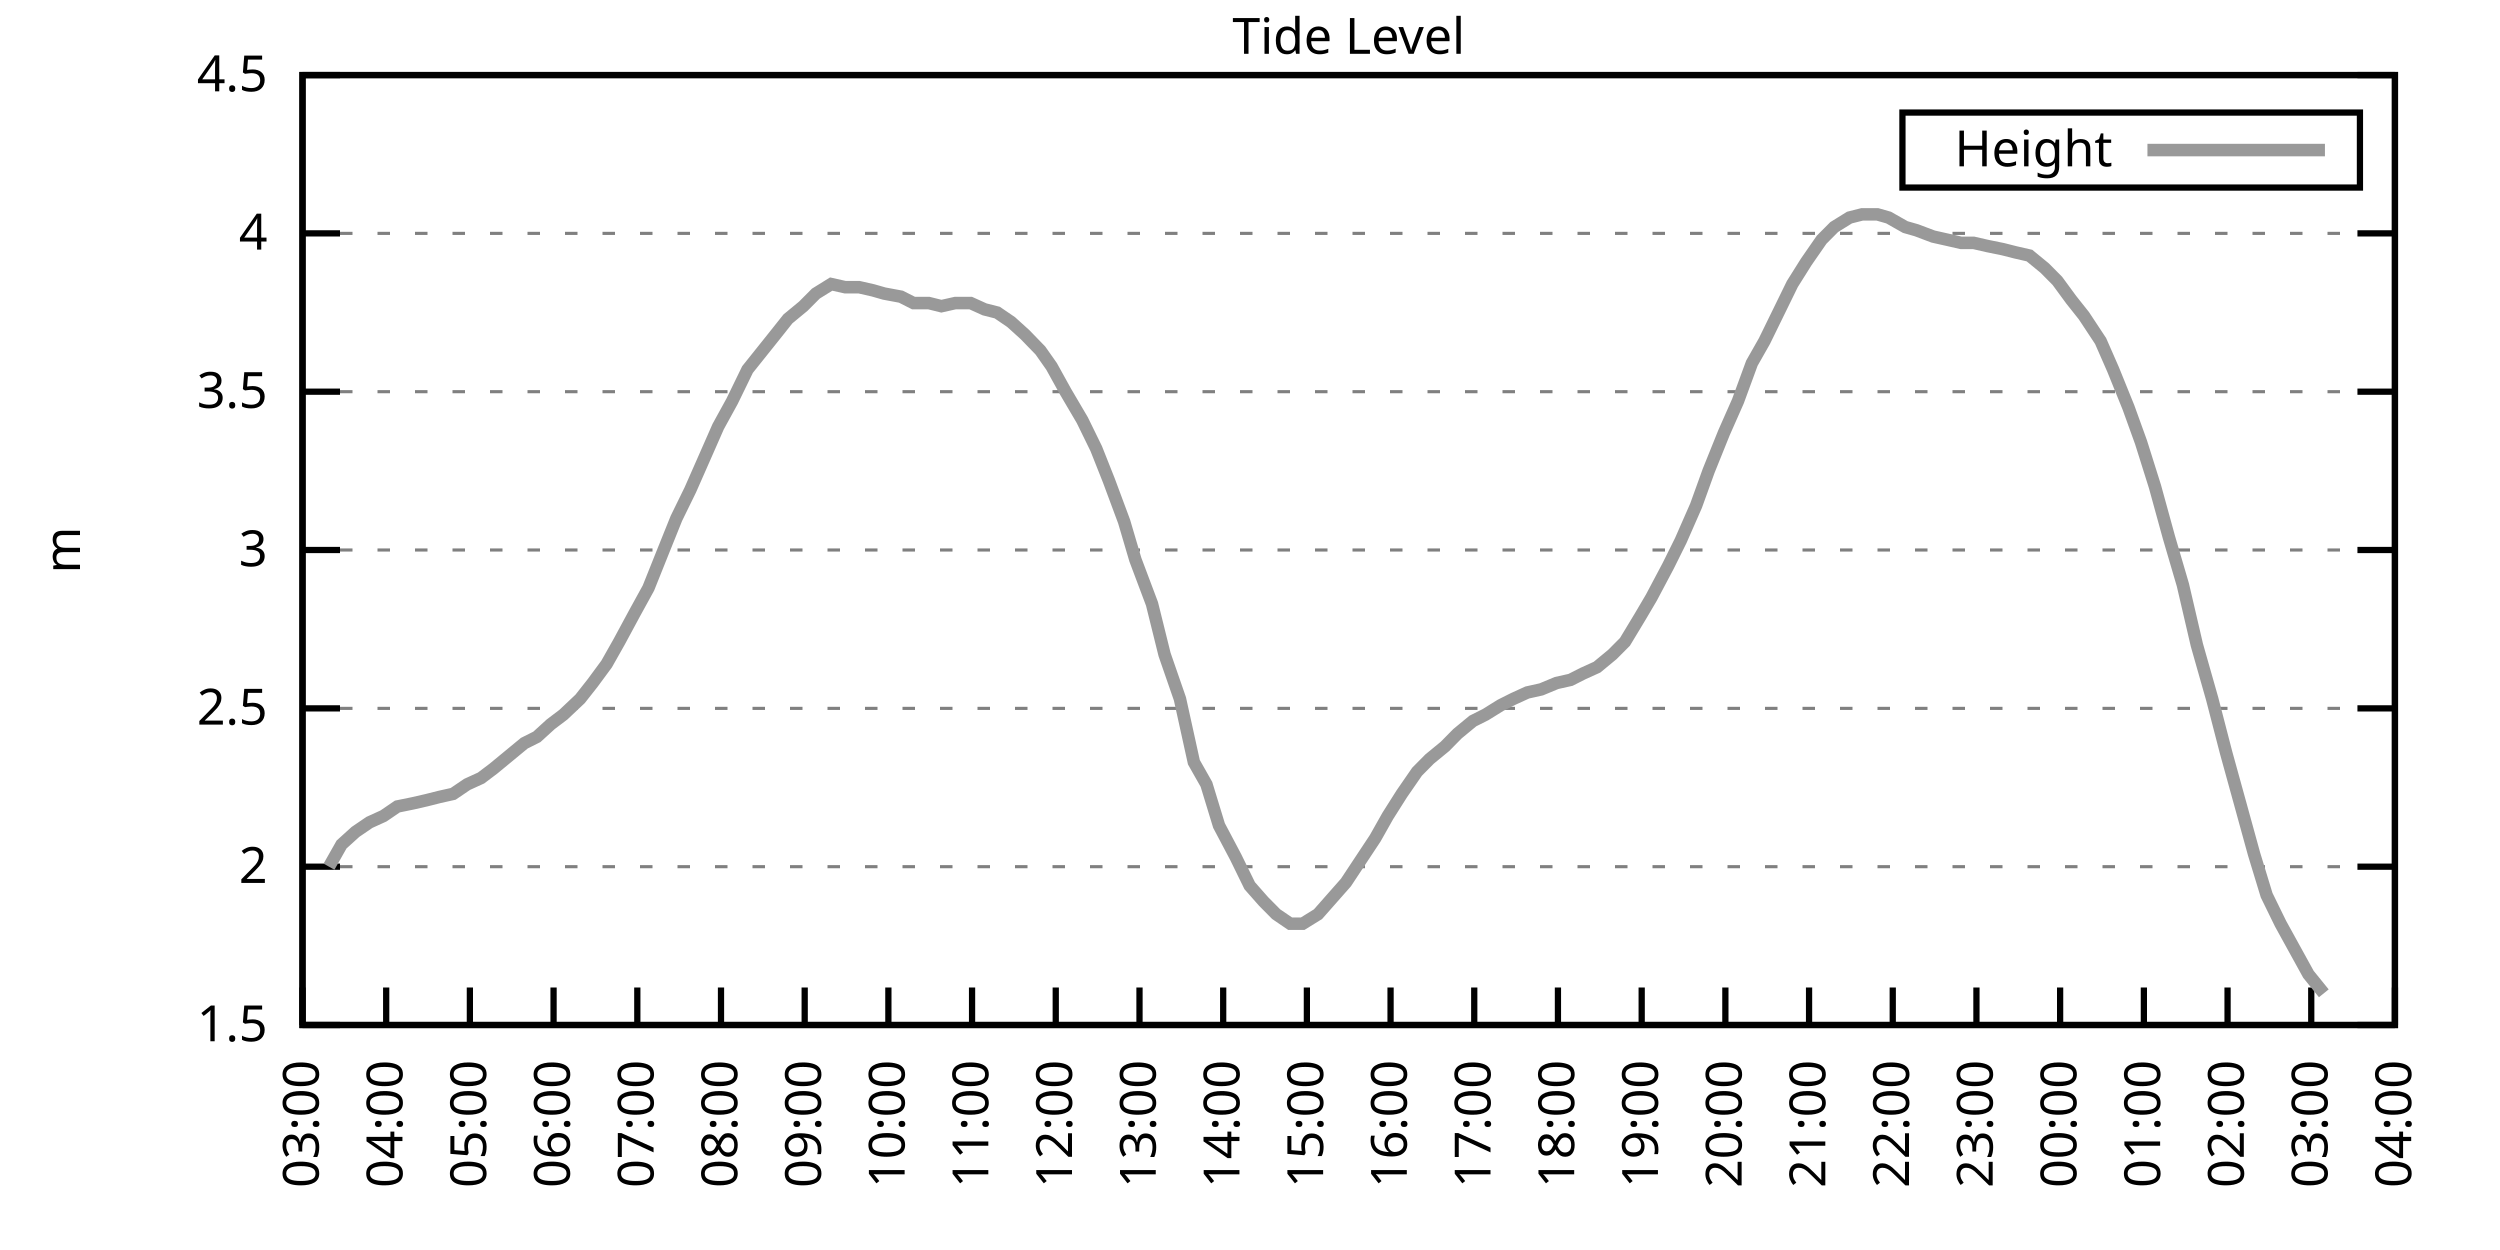
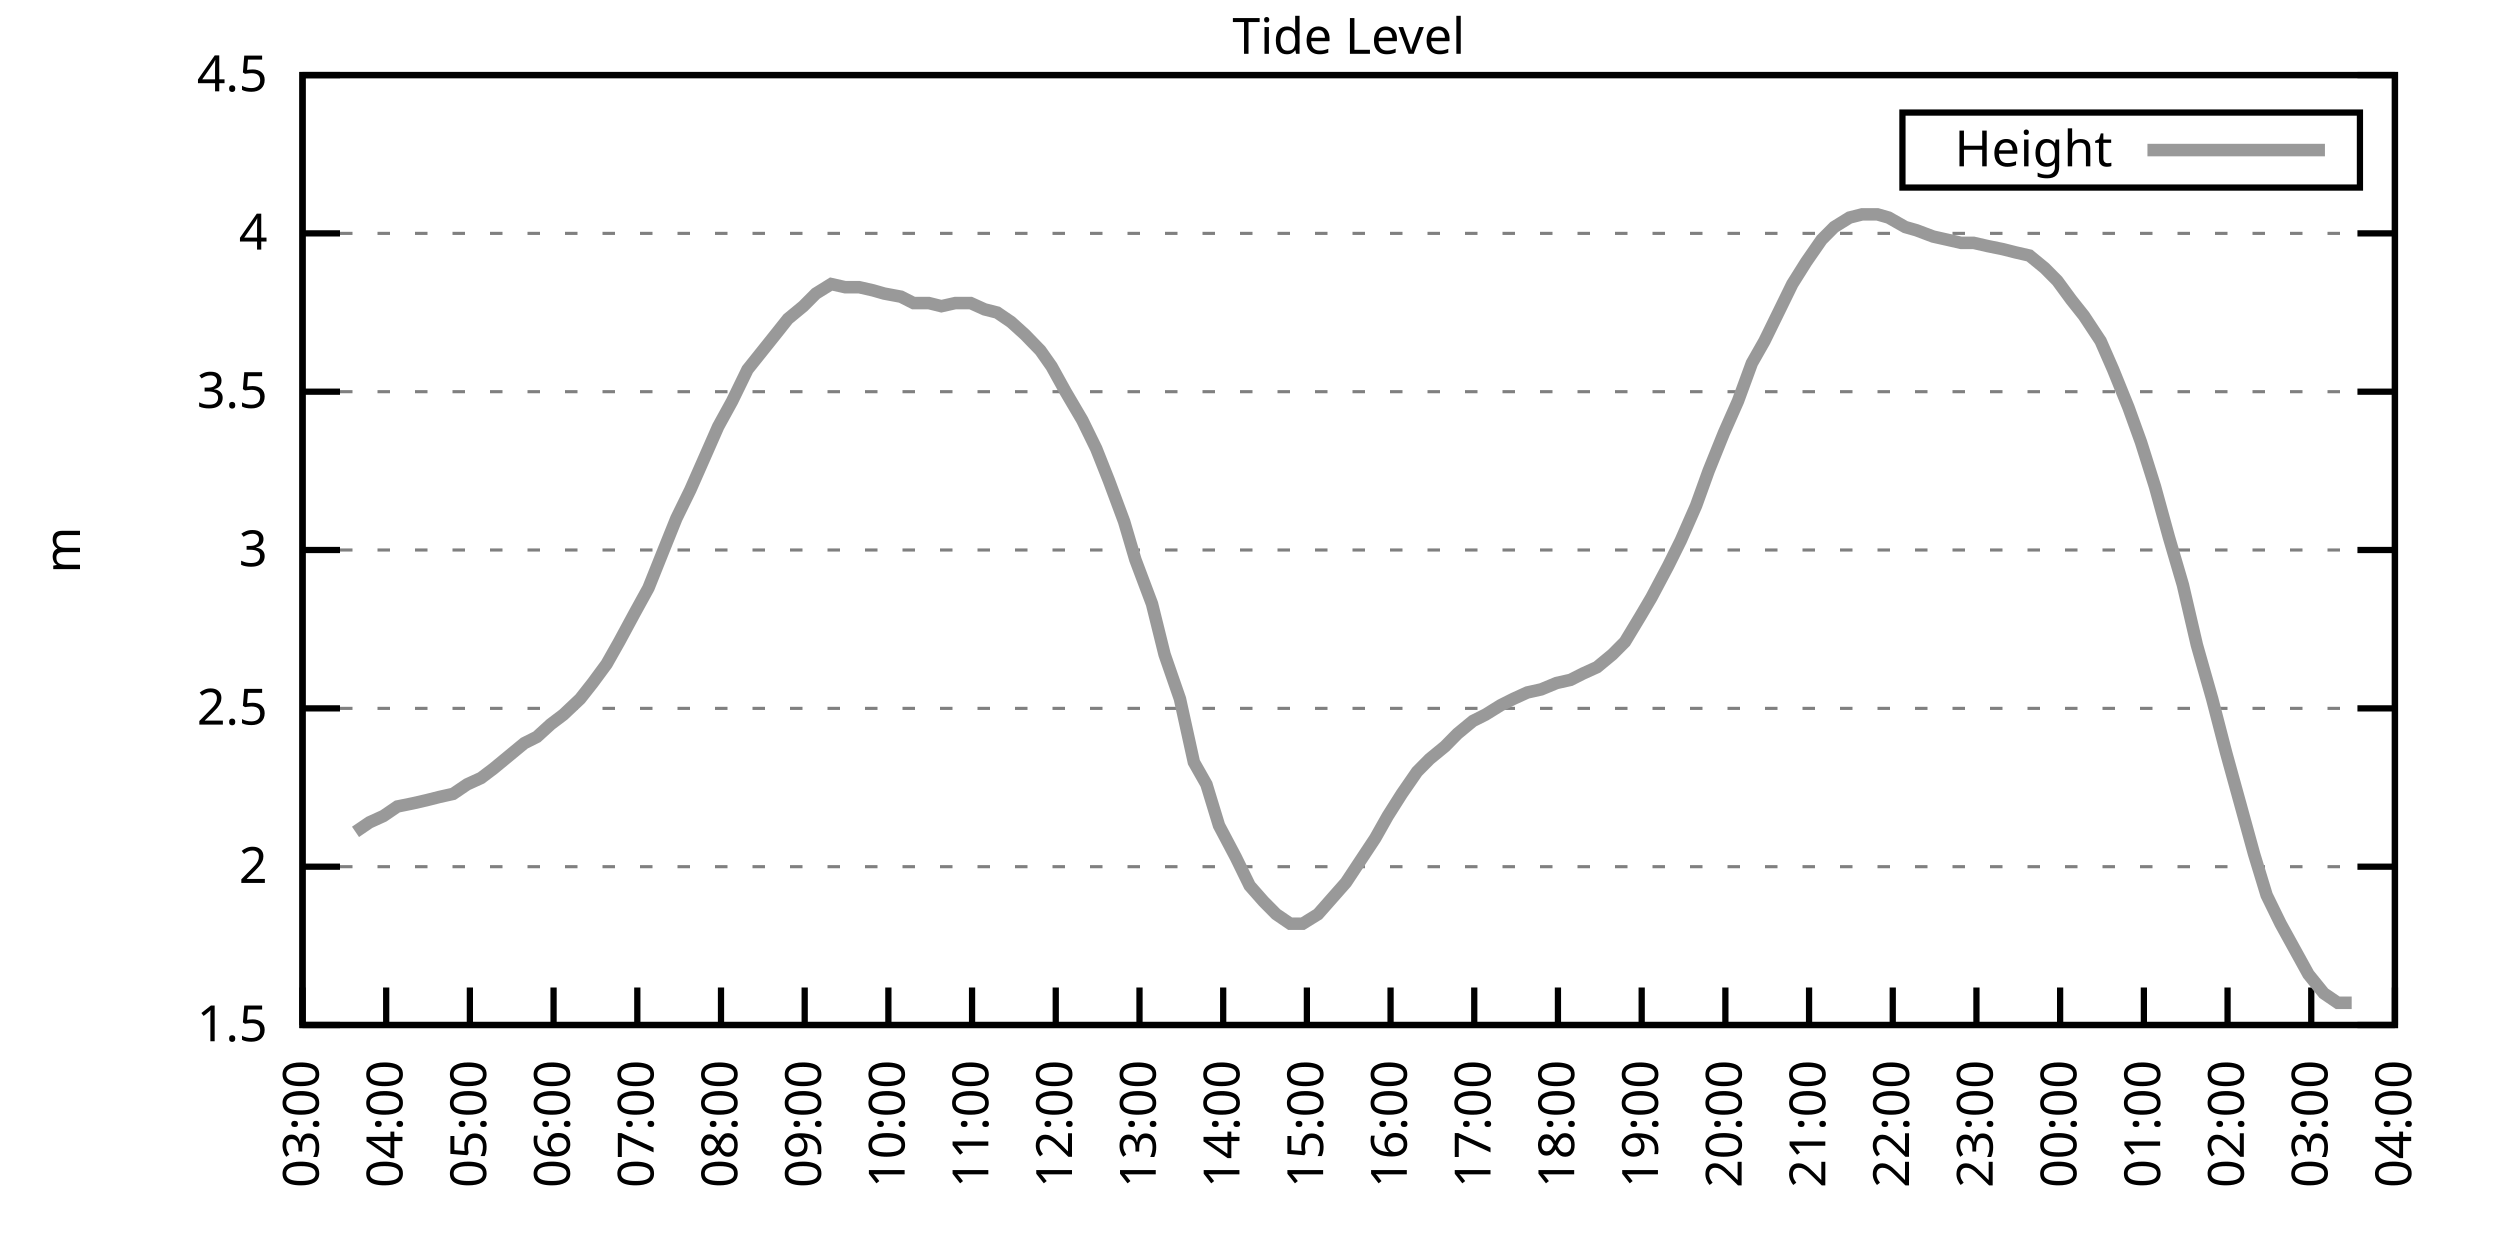
<svg xmlns="http://www.w3.org/2000/svg" xmlns:xlink="http://www.w3.org/1999/xlink" width="400" height="200" viewBox="0 0 400 200">
  <g id="gnuplot_canvas">
    <rect x="0" y="0" width="400" height="200" fill="none" />
    <defs>
      <circle id="gpDot" r="0.5" stroke-width="0.5" stroke="currentColor" />
      <path id="gpPt0" stroke-width="0.333" stroke="currentColor" d="M-1,0 h2 M0,-1 v2" />
      <path id="gpPt1" stroke-width="0.333" stroke="currentColor" d="M-1,-1 L1,1 M1,-1 L-1,1" />
      <path id="gpPt2" stroke-width="0.333" stroke="currentColor" d="M-1,0 L1,0 M0,-1 L0,1 M-1,-1 L1,1 M-1,1 L1,-1" />
      <rect id="gpPt3" stroke-width="0.333" stroke="currentColor" x="-1" y="-1" width="2" height="2" />
      <rect id="gpPt4" stroke-width="0.333" stroke="currentColor" fill="currentColor" x="-1" y="-1" width="2" height="2" />
      <circle id="gpPt5" stroke-width="0.333" stroke="currentColor" cx="0" cy="0" r="1" />
      <use xlink:href="#gpPt5" id="gpPt6" fill="currentColor" stroke="none" />
      <path id="gpPt7" stroke-width="0.333" stroke="currentColor" d="M0,-1.33 L-1.33,0.67 L1.33,0.67 z" />
      <use xlink:href="#gpPt7" id="gpPt8" fill="currentColor" stroke="none" />
      <use xlink:href="#gpPt7" id="gpPt9" stroke="currentColor" transform="rotate(180)" />
      <use xlink:href="#gpPt9" id="gpPt10" fill="currentColor" stroke="none" />
      <use xlink:href="#gpPt3" id="gpPt11" stroke="currentColor" transform="rotate(45)" />
      <use xlink:href="#gpPt11" id="gpPt12" fill="currentColor" stroke="none" />
      <path id="gpPt13" stroke-width="0.333" stroke="currentColor" d="M0,1.330 L1.265,0.411 L0.782,-1.067 L-0.782,-1.076 L-1.265,0.411 z" />
      <use xlink:href="#gpPt13" id="gpPt14" fill="currentColor" stroke="none" />
      <filter id="textbox" filterUnits="objectBoundingBox" x="0" y="0" height="1" width="1">
        <feFlood flood-color="white" flood-opacity="1" result="bgnd" />
        <feComposite in="SourceGraphic" in2="bgnd" operator="atop" />
      </filter>
      <filter id="greybox" filterUnits="objectBoundingBox" x="0" y="0" height="1" width="1">
        <feFlood flood-color="lightgrey" flood-opacity="1" result="grey" />
        <feComposite in="SourceGraphic" in2="grey" operator="atop" />
      </filter>
    </defs>
    <g fill="none" color="white" stroke="currentColor" stroke-width="1.00" stroke-linecap="butt" stroke-linejoin="miter">
</g>
    <g fill="none" color="black" stroke="currentColor" stroke-width="1.00" stroke-linecap="butt" stroke-linejoin="miter">
      <g stroke="none" shape-rendering="crispEdges">
        <polygon fill="rgb(255, 255, 255)" points="48.40,164.00 383.18,164.00 383.18,12.02 48.40,12.02 " />
      </g>
    </g>
    <g fill="none" color="black" stroke="currentColor" stroke-width="1.00" stroke-linecap="butt" stroke-linejoin="miter">
</g>
    <g fill="none" color="black" stroke="black" stroke-width="0.50" stroke-linecap="butt" stroke-linejoin="miter">
</g>
    <g fill="none" color="gray" stroke="currentColor" stroke-width="0.50" stroke-linecap="butt" stroke-linejoin="miter">
      <path stroke="gray" stroke-dasharray="2,4" class="gridline" d="M48.40,164.00 L383.19,164.00  " />
    </g>
    <g fill="none" color="gray" stroke="gray" stroke-width="1.00" stroke-linecap="butt" stroke-linejoin="miter">
</g>
    <g fill="none" color="black" stroke="currentColor" stroke-width="1.00" stroke-linecap="butt" stroke-linejoin="miter">
      <path stroke="black" d="M48.40,164.00 L54.40,164.00 M383.19,164.00 L377.19,164.00  " />
      <g transform="translate(42.80,166.60)" stroke="none" fill="black" font-family="Sans" font-size="8.00" text-anchor="end">
        <text>
          <tspan font-family="Sans"> 1.5</tspan>
        </text>
      </g>
    </g>
    <g fill="none" color="black" stroke="currentColor" stroke-width="1.00" stroke-linecap="butt" stroke-linejoin="miter">
</g>
    <g fill="none" color="black" stroke="black" stroke-width="0.50" stroke-linecap="butt" stroke-linejoin="miter">
</g>
    <g fill="none" color="gray" stroke="currentColor" stroke-width="0.50" stroke-linecap="butt" stroke-linejoin="miter">
      <path stroke="gray" stroke-dasharray="2,4" class="gridline" d="M48.40,138.67 L383.19,138.67  " />
    </g>
    <g fill="none" color="gray" stroke="gray" stroke-width="1.00" stroke-linecap="butt" stroke-linejoin="miter">
</g>
    <g fill="none" color="black" stroke="currentColor" stroke-width="1.00" stroke-linecap="butt" stroke-linejoin="miter">
      <path stroke="black" d="M48.40,138.67 L54.40,138.67 M383.19,138.67 L377.19,138.67  " />
      <g transform="translate(42.80,141.27)" stroke="none" fill="black" font-family="Sans" font-size="8.00" text-anchor="end">
        <text>
          <tspan font-family="Sans"> 2</tspan>
        </text>
      </g>
    </g>
    <g fill="none" color="black" stroke="currentColor" stroke-width="1.00" stroke-linecap="butt" stroke-linejoin="miter">
</g>
    <g fill="none" color="black" stroke="black" stroke-width="0.50" stroke-linecap="butt" stroke-linejoin="miter">
</g>
    <g fill="none" color="gray" stroke="currentColor" stroke-width="0.50" stroke-linecap="butt" stroke-linejoin="miter">
      <path stroke="gray" stroke-dasharray="2,4" class="gridline" d="M48.40,113.34 L383.19,113.34  " />
    </g>
    <g fill="none" color="gray" stroke="gray" stroke-width="1.00" stroke-linecap="butt" stroke-linejoin="miter">
</g>
    <g fill="none" color="black" stroke="currentColor" stroke-width="1.00" stroke-linecap="butt" stroke-linejoin="miter">
      <path stroke="black" d="M48.40,113.34 L54.40,113.34 M383.19,113.34 L377.19,113.34  " />
      <g transform="translate(42.80,115.94)" stroke="none" fill="black" font-family="Sans" font-size="8.00" text-anchor="end">
        <text>
          <tspan font-family="Sans"> 2.5</tspan>
        </text>
      </g>
    </g>
    <g fill="none" color="black" stroke="currentColor" stroke-width="1.00" stroke-linecap="butt" stroke-linejoin="miter">
</g>
    <g fill="none" color="black" stroke="black" stroke-width="0.50" stroke-linecap="butt" stroke-linejoin="miter">
</g>
    <g fill="none" color="gray" stroke="currentColor" stroke-width="0.50" stroke-linecap="butt" stroke-linejoin="miter">
      <path stroke="gray" stroke-dasharray="2,4" class="gridline" d="M48.40,88.00 L383.19,88.00  " />
    </g>
    <g fill="none" color="gray" stroke="gray" stroke-width="1.00" stroke-linecap="butt" stroke-linejoin="miter">
</g>
    <g fill="none" color="black" stroke="currentColor" stroke-width="1.00" stroke-linecap="butt" stroke-linejoin="miter">
      <path stroke="black" d="M48.40,88.00 L54.40,88.00 M383.19,88.00 L377.19,88.00  " />
      <g transform="translate(42.80,90.60)" stroke="none" fill="black" font-family="Sans" font-size="8.00" text-anchor="end">
        <text>
          <tspan font-family="Sans"> 3</tspan>
        </text>
      </g>
    </g>
    <g fill="none" color="black" stroke="currentColor" stroke-width="1.00" stroke-linecap="butt" stroke-linejoin="miter">
</g>
    <g fill="none" color="black" stroke="black" stroke-width="0.50" stroke-linecap="butt" stroke-linejoin="miter">
</g>
    <g fill="none" color="gray" stroke="currentColor" stroke-width="0.50" stroke-linecap="butt" stroke-linejoin="miter">
      <path stroke="gray" stroke-dasharray="2,4" class="gridline" d="M48.40,62.67 L383.19,62.67  " />
    </g>
    <g fill="none" color="gray" stroke="gray" stroke-width="1.00" stroke-linecap="butt" stroke-linejoin="miter">
</g>
    <g fill="none" color="black" stroke="currentColor" stroke-width="1.00" stroke-linecap="butt" stroke-linejoin="miter">
      <path stroke="black" d="M48.40,62.67 L54.40,62.67 M383.19,62.67 L377.19,62.67  " />
      <g transform="translate(42.80,65.27)" stroke="none" fill="black" font-family="Sans" font-size="8.00" text-anchor="end">
        <text>
          <tspan font-family="Sans"> 3.5</tspan>
        </text>
      </g>
    </g>
    <g fill="none" color="black" stroke="currentColor" stroke-width="1.00" stroke-linecap="butt" stroke-linejoin="miter">
</g>
    <g fill="none" color="black" stroke="black" stroke-width="0.50" stroke-linecap="butt" stroke-linejoin="miter">
</g>
    <g fill="none" color="gray" stroke="currentColor" stroke-width="0.50" stroke-linecap="butt" stroke-linejoin="miter">
      <path stroke="gray" stroke-dasharray="2,4" class="gridline" d="M48.40,37.34 L383.19,37.34  " />
    </g>
    <g fill="none" color="gray" stroke="gray" stroke-width="1.00" stroke-linecap="butt" stroke-linejoin="miter">
</g>
    <g fill="none" color="black" stroke="currentColor" stroke-width="1.00" stroke-linecap="butt" stroke-linejoin="miter">
      <path stroke="black" d="M48.40,37.34 L54.40,37.34 M383.19,37.34 L377.19,37.34  " />
      <g transform="translate(42.80,39.94)" stroke="none" fill="black" font-family="Sans" font-size="8.00" text-anchor="end">
        <text>
          <tspan font-family="Sans"> 4</tspan>
        </text>
      </g>
    </g>
    <g fill="none" color="black" stroke="currentColor" stroke-width="1.00" stroke-linecap="butt" stroke-linejoin="miter">
</g>
    <g fill="none" color="black" stroke="black" stroke-width="0.50" stroke-linecap="butt" stroke-linejoin="miter">
</g>
    <g fill="none" color="gray" stroke="currentColor" stroke-width="0.50" stroke-linecap="butt" stroke-linejoin="miter">
      <path stroke="gray" stroke-dasharray="2,4" class="gridline" d="M48.40,12.01 L383.19,12.01  " />
    </g>
    <g fill="none" color="gray" stroke="gray" stroke-width="1.00" stroke-linecap="butt" stroke-linejoin="miter">
</g>
    <g fill="none" color="black" stroke="currentColor" stroke-width="1.00" stroke-linecap="butt" stroke-linejoin="miter">
      <path stroke="black" d="M48.40,12.01 L54.40,12.01 M383.19,12.01 L377.19,12.01  " />
      <g transform="translate(42.80,14.61)" stroke="none" fill="black" font-family="Sans" font-size="8.00" text-anchor="end">
        <text>
          <tspan font-family="Sans"> 4.5</tspan>
        </text>
      </g>
    </g>
    <g fill="none" color="black" stroke="currentColor" stroke-width="1.00" stroke-linecap="butt" stroke-linejoin="miter">
      <path stroke="black" d="M48.40,164.00 L48.40,158.00  " />
      <g transform="translate(51.00,169.60) rotate(270.00)" stroke="none" fill="black" font-family="Sans" font-size="8.00" text-anchor="end">
        <text>
          <tspan font-family="Sans">03:00</tspan>
        </text>
      </g>
    </g>
    <g fill="none" color="black" stroke="currentColor" stroke-width="1.00" stroke-linecap="butt" stroke-linejoin="miter">
      <path stroke="black" d="M61.79,164.00 L61.79,158.00  " />
      <g transform="translate(64.39,169.60) rotate(270.00)" stroke="none" fill="black" font-family="Sans" font-size="8.00" text-anchor="end">
        <text>
          <tspan font-family="Sans">04:00</tspan>
        </text>
      </g>
    </g>
    <g fill="none" color="black" stroke="currentColor" stroke-width="1.00" stroke-linecap="butt" stroke-linejoin="miter">
      <path stroke="black" d="M75.18,164.00 L75.18,158.00  " />
      <g transform="translate(77.78,169.60) rotate(270.00)" stroke="none" fill="black" font-family="Sans" font-size="8.00" text-anchor="end">
        <text>
          <tspan font-family="Sans">05:00</tspan>
        </text>
      </g>
    </g>
    <g fill="none" color="black" stroke="currentColor" stroke-width="1.00" stroke-linecap="butt" stroke-linejoin="miter">
      <path stroke="black" d="M88.57,164.00 L88.57,158.00  " />
      <g transform="translate(91.17,169.60) rotate(270.00)" stroke="none" fill="black" font-family="Sans" font-size="8.00" text-anchor="end">
        <text>
          <tspan font-family="Sans">06:00</tspan>
        </text>
      </g>
    </g>
    <g fill="none" color="black" stroke="currentColor" stroke-width="1.00" stroke-linecap="butt" stroke-linejoin="miter">
      <path stroke="black" d="M101.97,164.00 L101.97,158.00  " />
      <g transform="translate(104.57,169.60) rotate(270.00)" stroke="none" fill="black" font-family="Sans" font-size="8.00" text-anchor="end">
        <text>
          <tspan font-family="Sans">07:00</tspan>
        </text>
      </g>
    </g>
    <g fill="none" color="black" stroke="currentColor" stroke-width="1.00" stroke-linecap="butt" stroke-linejoin="miter">
      <path stroke="black" d="M115.36,164.00 L115.36,158.00  " />
      <g transform="translate(117.96,169.60) rotate(270.00)" stroke="none" fill="black" font-family="Sans" font-size="8.00" text-anchor="end">
        <text>
          <tspan font-family="Sans">08:00</tspan>
        </text>
      </g>
    </g>
    <g fill="none" color="black" stroke="currentColor" stroke-width="1.00" stroke-linecap="butt" stroke-linejoin="miter">
      <path stroke="black" d="M128.75,164.00 L128.75,158.00  " />
      <g transform="translate(131.35,169.60) rotate(270.00)" stroke="none" fill="black" font-family="Sans" font-size="8.00" text-anchor="end">
        <text>
          <tspan font-family="Sans">09:00</tspan>
        </text>
      </g>
    </g>
    <g fill="none" color="black" stroke="currentColor" stroke-width="1.00" stroke-linecap="butt" stroke-linejoin="miter">
      <path stroke="black" d="M142.14,164.00 L142.14,158.00  " />
      <g transform="translate(144.74,169.60) rotate(270.00)" stroke="none" fill="black" font-family="Sans" font-size="8.00" text-anchor="end">
        <text>
          <tspan font-family="Sans">10:00</tspan>
        </text>
      </g>
    </g>
    <g fill="none" color="black" stroke="currentColor" stroke-width="1.00" stroke-linecap="butt" stroke-linejoin="miter">
      <path stroke="black" d="M155.53,164.00 L155.53,158.00  " />
      <g transform="translate(158.13,169.60) rotate(270.00)" stroke="none" fill="black" font-family="Sans" font-size="8.00" text-anchor="end">
        <text>
          <tspan font-family="Sans">11:00</tspan>
        </text>
      </g>
    </g>
    <g fill="none" color="black" stroke="currentColor" stroke-width="1.00" stroke-linecap="butt" stroke-linejoin="miter">
      <path stroke="black" d="M168.92,164.00 L168.92,158.00  " />
      <g transform="translate(171.52,169.60) rotate(270.00)" stroke="none" fill="black" font-family="Sans" font-size="8.00" text-anchor="end">
        <text>
          <tspan font-family="Sans">12:00</tspan>
        </text>
      </g>
    </g>
    <g fill="none" color="black" stroke="currentColor" stroke-width="1.00" stroke-linecap="butt" stroke-linejoin="miter">
      <path stroke="black" d="M182.32,164.00 L182.32,158.00  " />
      <g transform="translate(184.92,169.60) rotate(270.00)" stroke="none" fill="black" font-family="Sans" font-size="8.00" text-anchor="end">
        <text>
          <tspan font-family="Sans">13:00</tspan>
        </text>
      </g>
    </g>
    <g fill="none" color="black" stroke="currentColor" stroke-width="1.00" stroke-linecap="butt" stroke-linejoin="miter">
      <path stroke="black" d="M195.71,164.00 L195.71,158.00  " />
      <g transform="translate(198.31,169.60) rotate(270.00)" stroke="none" fill="black" font-family="Sans" font-size="8.00" text-anchor="end">
        <text>
          <tspan font-family="Sans">14:00</tspan>
        </text>
      </g>
    </g>
    <g fill="none" color="black" stroke="currentColor" stroke-width="1.00" stroke-linecap="butt" stroke-linejoin="miter">
      <path stroke="black" d="M209.10,164.00 L209.10,158.00  " />
      <g transform="translate(211.70,169.60) rotate(270.00)" stroke="none" fill="black" font-family="Sans" font-size="8.00" text-anchor="end">
        <text>
          <tspan font-family="Sans">15:00</tspan>
        </text>
      </g>
    </g>
    <g fill="none" color="black" stroke="currentColor" stroke-width="1.00" stroke-linecap="butt" stroke-linejoin="miter">
      <path stroke="black" d="M222.49,164.00 L222.49,158.00  " />
      <g transform="translate(225.09,169.60) rotate(270.00)" stroke="none" fill="black" font-family="Sans" font-size="8.00" text-anchor="end">
        <text>
          <tspan font-family="Sans">16:00</tspan>
        </text>
      </g>
    </g>
    <g fill="none" color="black" stroke="currentColor" stroke-width="1.00" stroke-linecap="butt" stroke-linejoin="miter">
      <path stroke="black" d="M235.88,164.00 L235.88,158.00  " />
      <g transform="translate(238.48,169.60) rotate(270.00)" stroke="none" fill="black" font-family="Sans" font-size="8.00" text-anchor="end">
        <text>
          <tspan font-family="Sans">17:00</tspan>
        </text>
      </g>
    </g>
    <g fill="none" color="black" stroke="currentColor" stroke-width="1.00" stroke-linecap="butt" stroke-linejoin="miter">
      <path stroke="black" d="M249.27,164.00 L249.27,158.00  " />
      <g transform="translate(251.87,169.60) rotate(270.00)" stroke="none" fill="black" font-family="Sans" font-size="8.00" text-anchor="end">
        <text>
          <tspan font-family="Sans">18:00</tspan>
        </text>
      </g>
    </g>
    <g fill="none" color="black" stroke="currentColor" stroke-width="1.00" stroke-linecap="butt" stroke-linejoin="miter">
      <path stroke="black" d="M262.67,164.00 L262.67,158.00  " />
      <g transform="translate(265.27,169.60) rotate(270.00)" stroke="none" fill="black" font-family="Sans" font-size="8.00" text-anchor="end">
        <text>
          <tspan font-family="Sans">19:00</tspan>
        </text>
      </g>
    </g>
    <g fill="none" color="black" stroke="currentColor" stroke-width="1.00" stroke-linecap="butt" stroke-linejoin="miter">
      <path stroke="black" d="M276.06,164.00 L276.06,158.00  " />
      <g transform="translate(278.66,169.60) rotate(270.00)" stroke="none" fill="black" font-family="Sans" font-size="8.00" text-anchor="end">
        <text>
          <tspan font-family="Sans">20:00</tspan>
        </text>
      </g>
    </g>
    <g fill="none" color="black" stroke="currentColor" stroke-width="1.00" stroke-linecap="butt" stroke-linejoin="miter">
      <path stroke="black" d="M289.45,164.00 L289.45,158.00  " />
      <g transform="translate(292.05,169.60) rotate(270.00)" stroke="none" fill="black" font-family="Sans" font-size="8.00" text-anchor="end">
        <text>
          <tspan font-family="Sans">21:00</tspan>
        </text>
      </g>
    </g>
    <g fill="none" color="black" stroke="currentColor" stroke-width="1.00" stroke-linecap="butt" stroke-linejoin="miter">
      <path stroke="black" d="M302.84,164.00 L302.84,158.00  " />
      <g transform="translate(305.44,169.60) rotate(270.00)" stroke="none" fill="black" font-family="Sans" font-size="8.00" text-anchor="end">
        <text>
          <tspan font-family="Sans">22:00</tspan>
        </text>
      </g>
    </g>
    <g fill="none" color="black" stroke="currentColor" stroke-width="1.00" stroke-linecap="butt" stroke-linejoin="miter">
      <path stroke="black" d="M316.23,164.00 L316.23,158.00  " />
      <g transform="translate(318.83,169.60) rotate(270.00)" stroke="none" fill="black" font-family="Sans" font-size="8.00" text-anchor="end">
        <text>
          <tspan font-family="Sans">23:00</tspan>
        </text>
      </g>
    </g>
    <g fill="none" color="black" stroke="currentColor" stroke-width="1.00" stroke-linecap="butt" stroke-linejoin="miter">
      <path stroke="black" d="M329.62,164.00 L329.62,158.00  " />
      <g transform="translate(332.22,169.60) rotate(270.00)" stroke="none" fill="black" font-family="Sans" font-size="8.00" text-anchor="end">
        <text>
          <tspan font-family="Sans">00:00</tspan>
        </text>
      </g>
    </g>
    <g fill="none" color="black" stroke="currentColor" stroke-width="1.00" stroke-linecap="butt" stroke-linejoin="miter">
      <path stroke="black" d="M343.02,164.00 L343.02,158.00  " />
      <g transform="translate(345.62,169.60) rotate(270.00)" stroke="none" fill="black" font-family="Sans" font-size="8.00" text-anchor="end">
        <text>
          <tspan font-family="Sans">01:00</tspan>
        </text>
      </g>
    </g>
    <g fill="none" color="black" stroke="currentColor" stroke-width="1.00" stroke-linecap="butt" stroke-linejoin="miter">
      <path stroke="black" d="M356.41,164.00 L356.41,158.00  " />
      <g transform="translate(359.01,169.60) rotate(270.00)" stroke="none" fill="black" font-family="Sans" font-size="8.00" text-anchor="end">
        <text>
          <tspan font-family="Sans">02:00</tspan>
        </text>
      </g>
    </g>
    <g fill="none" color="black" stroke="currentColor" stroke-width="1.00" stroke-linecap="butt" stroke-linejoin="miter">
      <path stroke="black" d="M369.80,164.00 L369.80,158.00  " />
      <g transform="translate(372.40,169.60) rotate(270.00)" stroke="none" fill="black" font-family="Sans" font-size="8.00" text-anchor="end">
        <text>
          <tspan font-family="Sans">03:00</tspan>
        </text>
      </g>
    </g>
    <g fill="none" color="black" stroke="currentColor" stroke-width="1.00" stroke-linecap="butt" stroke-linejoin="miter">
      <path stroke="black" d="M383.19,164.00 L383.19,158.00  " />
      <g transform="translate(385.79,169.60) rotate(270.00)" stroke="none" fill="black" font-family="Sans" font-size="8.00" text-anchor="end">
        <text>
          <tspan font-family="Sans">04:00</tspan>
        </text>
      </g>
    </g>
    <g fill="none" color="black" stroke="currentColor" stroke-width="1.00" stroke-linecap="butt" stroke-linejoin="miter">
</g>
    <g fill="none" color="black" stroke="currentColor" stroke-width="1.00" stroke-linecap="butt" stroke-linejoin="miter">
      <path stroke="black" d="M48.40,12.01 L48.40,164.00 L383.19,164.00 L383.19,12.01 L48.40,12.01 Z  " />
    </g>
    <g fill="none" color="black" stroke="currentColor" stroke-width="1.00" stroke-linecap="butt" stroke-linejoin="miter">
</g>
    <g fill="none" color="black" stroke="currentColor" stroke-width="1.00" stroke-linecap="butt" stroke-linejoin="miter">
      <path stroke="black" d="M304.39,30.01 L304.39,18.01 L377.59,18.01 L377.59,30.01 L304.39,30.01 Z  " />
    </g>
    <g id="Tide_level_plot_1">
      <g fill="none" color="white" stroke="black" stroke-width="2.00" stroke-linecap="butt" stroke-linejoin="miter">
</g>
      <g fill="none" color="black" stroke="currentColor" stroke-width="2.00" stroke-linecap="butt" stroke-linejoin="miter">
        <g transform="translate(337.99,26.61)" stroke="none" fill="black" font-family="Sans" font-size="8.00" text-anchor="end">
          <text>
            <tspan font-family="Sans">Height</tspan>
          </text>
        </g>
      </g>
      <g fill="none" color="black" stroke="currentColor" stroke-width="2.00" stroke-linecap="butt" stroke-linejoin="miter">
-         <path stroke="rgb(153, 153, 153)" d="M343.59,24.01 L371.99,24.01 M52.64,138.67 L54.65,135.12 L56.88,133.10 L59.11,131.58 L61.35,130.56 L63.58,129.04   L66.03,128.54 L68.26,128.03 L70.27,127.52 L72.50,127.02 L74.74,125.50 L76.97,124.48 L78.98,122.96 L81.43,120.94   L83.89,118.91 L85.90,117.90 L88.13,115.87 L90.14,114.35 L92.82,111.82 L94.82,109.28 L97.06,106.24 L99.06,102.70   L101.52,98.14 L103.75,94.08 L105.98,88.51 L108.22,82.94 L110.45,78.38 L112.46,73.82 L114.91,68.25 L117.14,64.19   L119.60,59.13 L124.06,53.55 L126.07,51.02 L128.53,48.99 L130.54,46.97 L132.99,45.45 L135.22,45.95 L137.45,45.95   L139.69,46.46 L141.47,46.97 L144.15,47.47 L146.16,48.49 L148.61,48.49 L150.62,48.99 L152.85,48.49 L155.31,48.49   L157.54,49.50 L159.55,50.01 L161.78,51.53 L164.01,53.55 L166.47,56.09 L168.25,58.62 L170.49,62.67 L173.17,67.23   L175.40,71.79 L177.41,76.86 L179.86,83.45 L181.65,89.52 L184.32,96.62 L186.33,104.72 L188.79,111.82 L191.02,121.95   L193.03,125.50 L195.04,132.08 L197.72,137.15 L199.95,141.71 L202.18,144.24 L204.19,146.27 L206.42,147.79 L208.43,147.79   L210.88,146.27 L213.12,143.73 L215.35,141.20 L217.36,138.16 L220.04,134.11 L222.04,130.56 L224.28,127.02 L226.73,123.47   L228.74,121.44 L231.20,119.42 L233.20,117.39 L235.66,115.36 L237.67,114.35 L240.12,112.83 L242.13,111.82 L244.36,110.80   L246.60,110.30 L249.05,109.28 L251.28,108.78 L253.29,107.76 L255.52,106.75 L257.98,104.72 L259.99,102.70 L262.44,98.64   L264.23,95.60 L266.91,90.54 L268.92,86.49 L271.37,80.91 L273.38,75.34 L275.83,69.26 L278.07,64.19 L280.30,58.11   L282.31,54.57 L284.54,50.01 L286.77,45.45 L289.00,41.90 L291.46,38.35 L293.47,36.33 L295.92,34.81 L297.93,34.30   L300.39,34.30 L302.17,34.81 L304.85,36.33 L306.63,36.84 L309.31,37.85 L311.54,38.35 L313.78,38.86 L315.79,38.86   L318.02,39.37 L320.47,39.87 L322.48,40.38 L324.71,40.89 L327.17,42.91 L329.18,44.94 L331.41,47.98 L333.42,50.51   L336.10,54.57 L338.10,59.13 L340.56,65.21 L342.57,70.78 L344.80,77.87 L347.03,85.98 L349.26,93.58 L351.50,103.20   L353.95,111.82 L356.18,120.43 L358.42,128.54 L360.65,136.64 L362.66,143.23 L364.89,147.79 L369.35,155.89 L371.81,158.93    " />
+         <path stroke="rgb(153, 153, 153)" d="M343.59,24.01 L371.99,24.01 M56.88,133.10 L59.11,131.58 L61.35,130.56 L63.58,129.04 L66.03,128.54 L68.26,128.03   L70.27,127.52 L72.50,127.02 L74.74,125.50 L76.97,124.48 L78.98,122.96 L81.43,120.94 L83.89,118.91 L85.90,117.90   L88.13,115.87 L90.14,114.35 L92.82,111.82 L94.82,109.28 L97.06,106.24 L99.06,102.70 L101.52,98.14 L103.75,94.08   L105.98,88.51 L108.22,82.94 L110.45,78.38 L112.46,73.82 L114.91,68.25 L117.14,64.19 L119.60,59.13 L124.06,53.55   L126.07,51.02 L128.53,48.99 L130.54,46.97 L132.99,45.45 L135.22,45.95 L137.45,45.95 L139.69,46.46 L141.47,46.97   L144.15,47.47 L146.16,48.49 L148.61,48.49 L150.62,48.99 L152.85,48.49 L155.31,48.49 L157.54,49.50 L159.55,50.01   L161.78,51.53 L164.01,53.55 L166.47,56.09 L168.25,58.62 L170.49,62.67 L173.17,67.23 L175.40,71.79 L177.41,76.86   L179.86,83.45 L181.65,89.52 L184.32,96.62 L186.33,104.72 L188.79,111.82 L191.02,121.95 L193.03,125.50 L195.04,132.08   L197.72,137.15 L199.95,141.71 L202.18,144.24 L204.19,146.27 L206.42,147.79 L208.43,147.79 L210.88,146.27 L213.12,143.73   L215.35,141.20 L217.36,138.16 L220.04,134.11 L222.04,130.56 L224.28,127.02 L226.73,123.47 L228.74,121.44 L231.20,119.42   L233.20,117.39 L235.66,115.36 L237.67,114.35 L240.12,112.83 L242.13,111.82 L244.36,110.80 L246.60,110.30 L249.05,109.28   L251.28,108.78 L253.29,107.76 L255.52,106.75 L257.98,104.72 L259.99,102.70 L262.44,98.64 L264.23,95.60 L266.91,90.54   L268.92,86.49 L271.37,80.91 L273.38,75.34 L275.83,69.26 L278.07,64.19 L280.30,58.11 L282.31,54.57 L284.54,50.01   L286.77,45.45 L289.00,41.90 L291.46,38.35 L293.47,36.33 L295.92,34.81 L297.93,34.30 L300.39,34.30 L302.17,34.81   L304.85,36.33 L306.63,36.84 L309.31,37.85 L311.54,38.35 L313.78,38.86 L315.79,38.86 L318.02,39.37 L320.47,39.87   L322.48,40.38 L324.71,40.89 L327.17,42.91 L329.18,44.94 L331.41,47.98 L333.42,50.51 L336.10,54.57 L338.10,59.13   L340.56,65.21 L342.57,70.78 L344.80,77.87 L347.03,85.98 L349.26,93.58 L351.50,103.20 L353.95,111.82 L356.18,120.43   L358.42,128.54 L360.65,136.64 L362.66,143.23 L364.89,147.79 L369.35,155.89 L371.81,158.93 L374.04,160.45 L376.27,160.45    " />
      </g>
    </g>
    <g fill="none" color="black" stroke="currentColor" stroke-width="2.00" stroke-linecap="butt" stroke-linejoin="miter">
</g>
    <g fill="none" color="black" stroke="black" stroke-width="1.00" stroke-linecap="butt" stroke-linejoin="miter">
</g>
    <g fill="none" color="black" stroke="currentColor" stroke-width="1.00" stroke-linecap="butt" stroke-linejoin="miter">
      <path stroke="black" d="M48.40,12.01 L48.40,164.00 L383.19,164.00 L383.19,12.01 L48.40,12.01 Z  " />
      <g transform="translate(12.80,88.01) rotate(270.00)" stroke="none" fill="black" font-family="Sans" font-size="8.00" text-anchor="middle">
        <text>
          <tspan font-family="Sans">m</tspan>
        </text>
      </g>
    </g>
    <g fill="none" color="black" stroke="currentColor" stroke-width="1.00" stroke-linecap="butt" stroke-linejoin="miter">
</g>
    <g fill="none" color="black" stroke="currentColor" stroke-width="1.00" stroke-linecap="butt" stroke-linejoin="miter">
      <g transform="translate(215.79,8.61)" stroke="none" fill="black" font-family="Sans" font-size="8.00" text-anchor="middle">
        <text>
          <tspan font-family="Sans">Tide Level</tspan>
        </text>
      </g>
    </g>
    <g fill="none" color="black" stroke="currentColor" stroke-width="1.00" stroke-linecap="butt" stroke-linejoin="miter">
</g>
  </g>
</svg>
